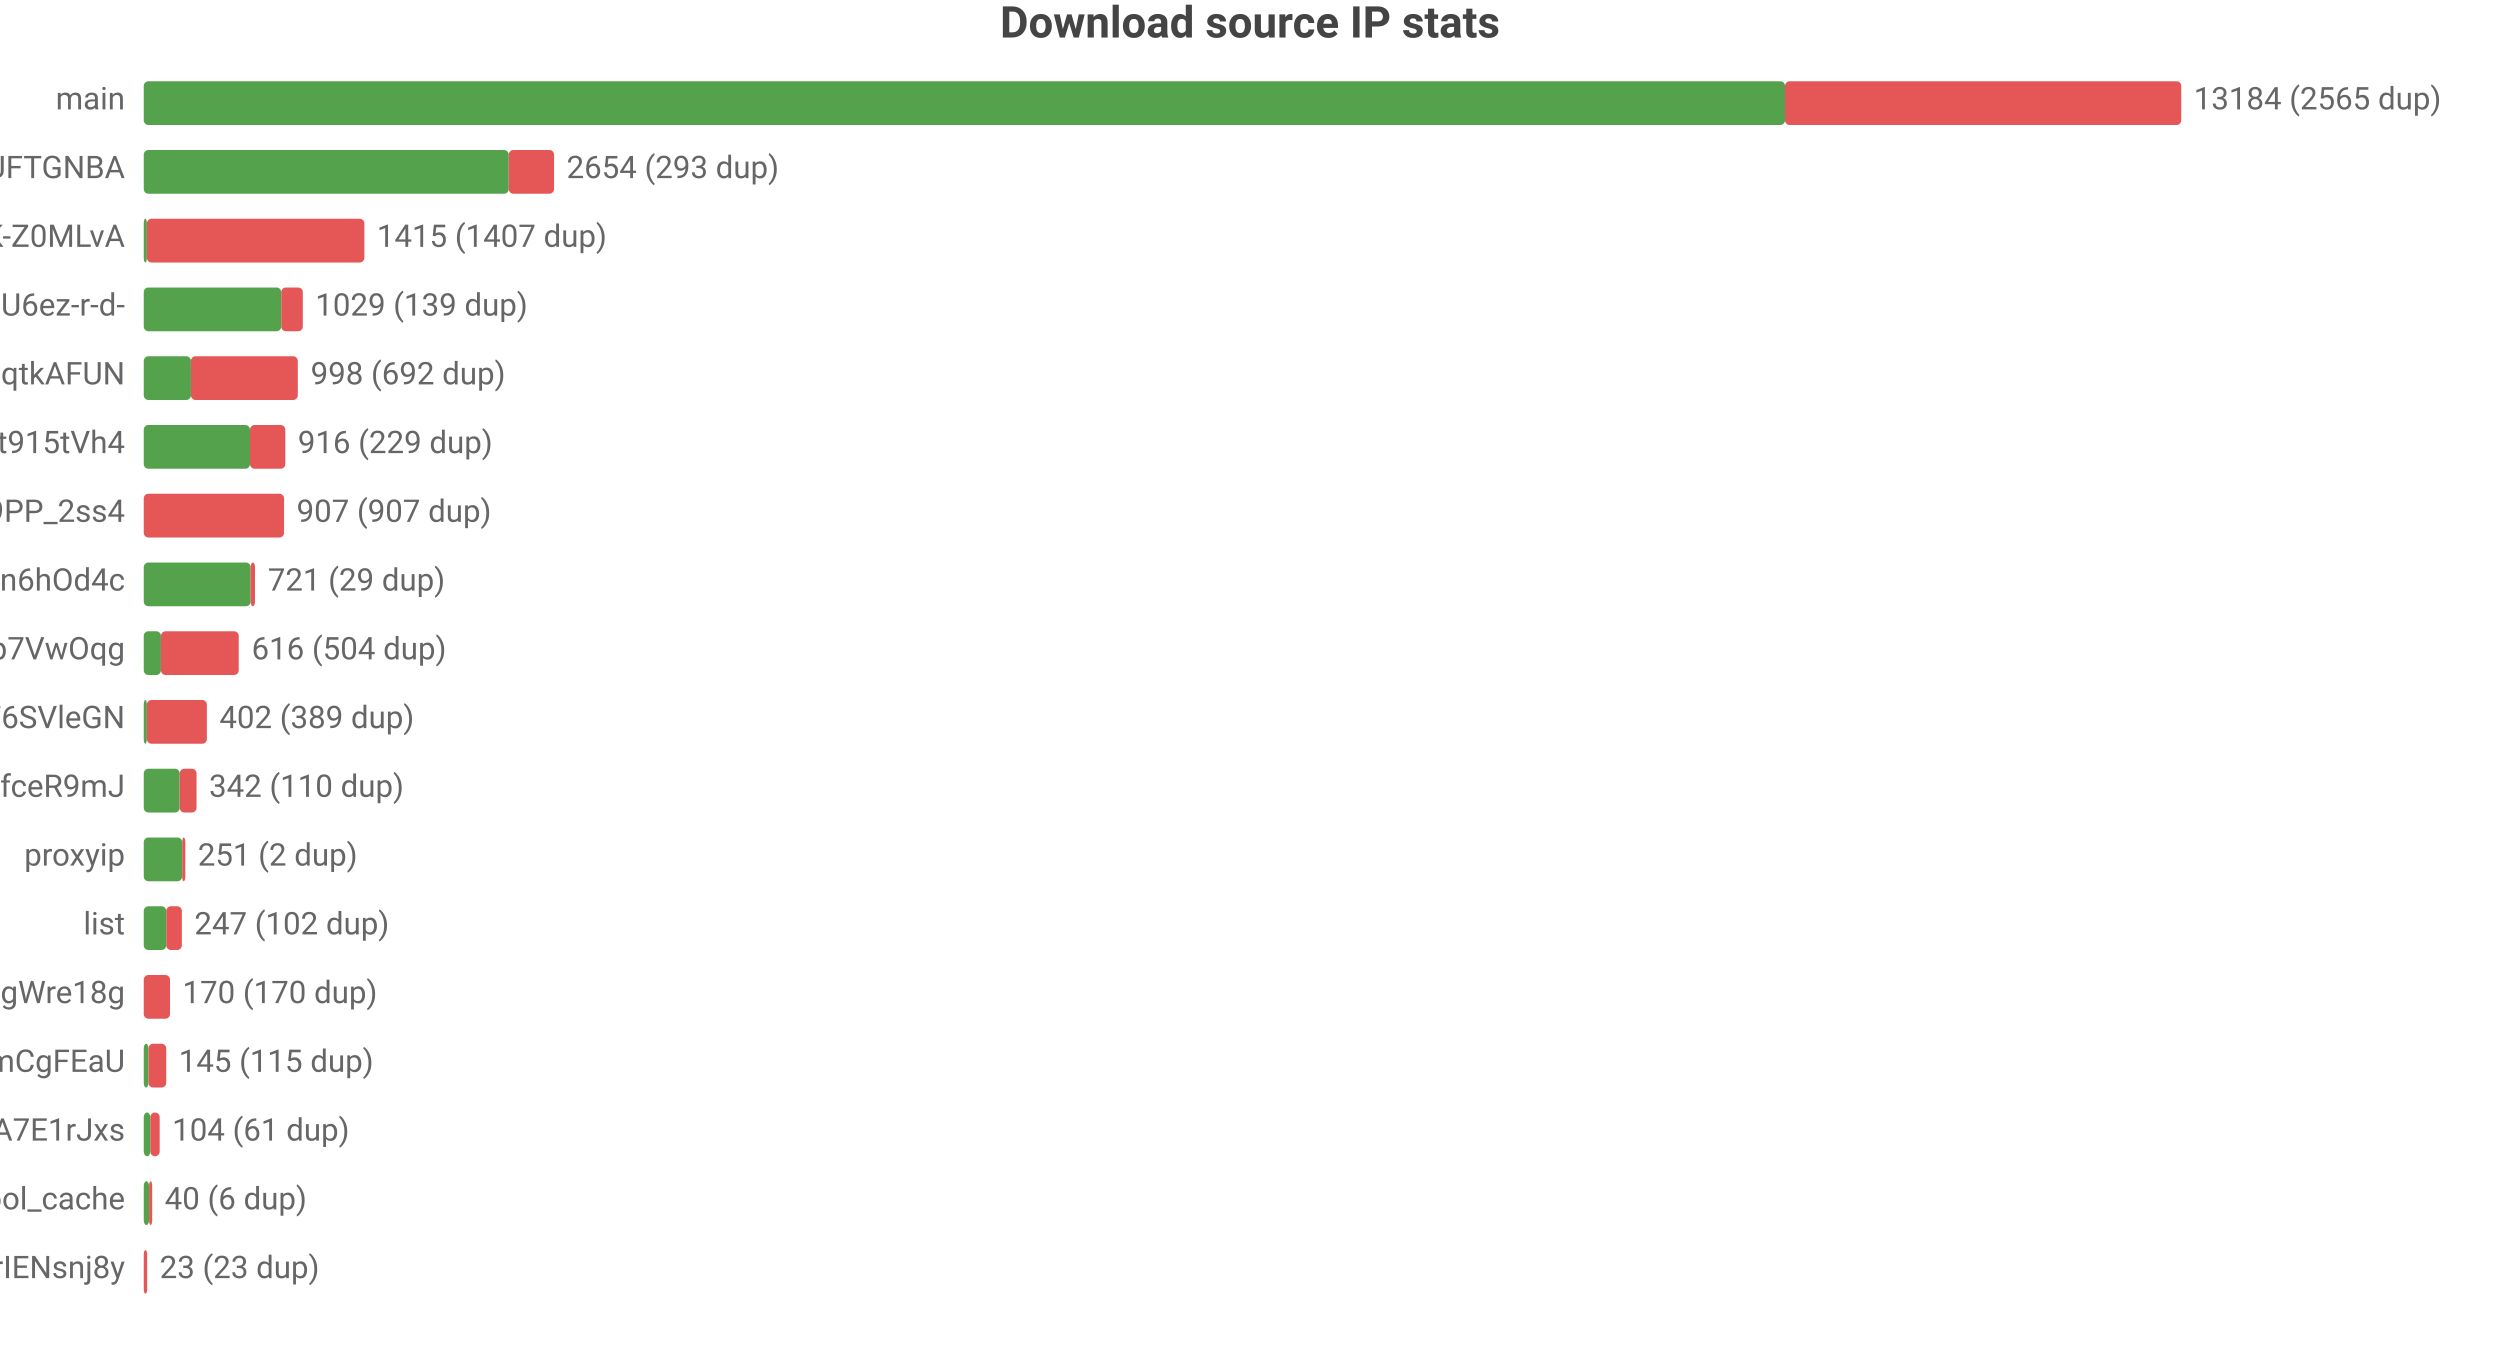
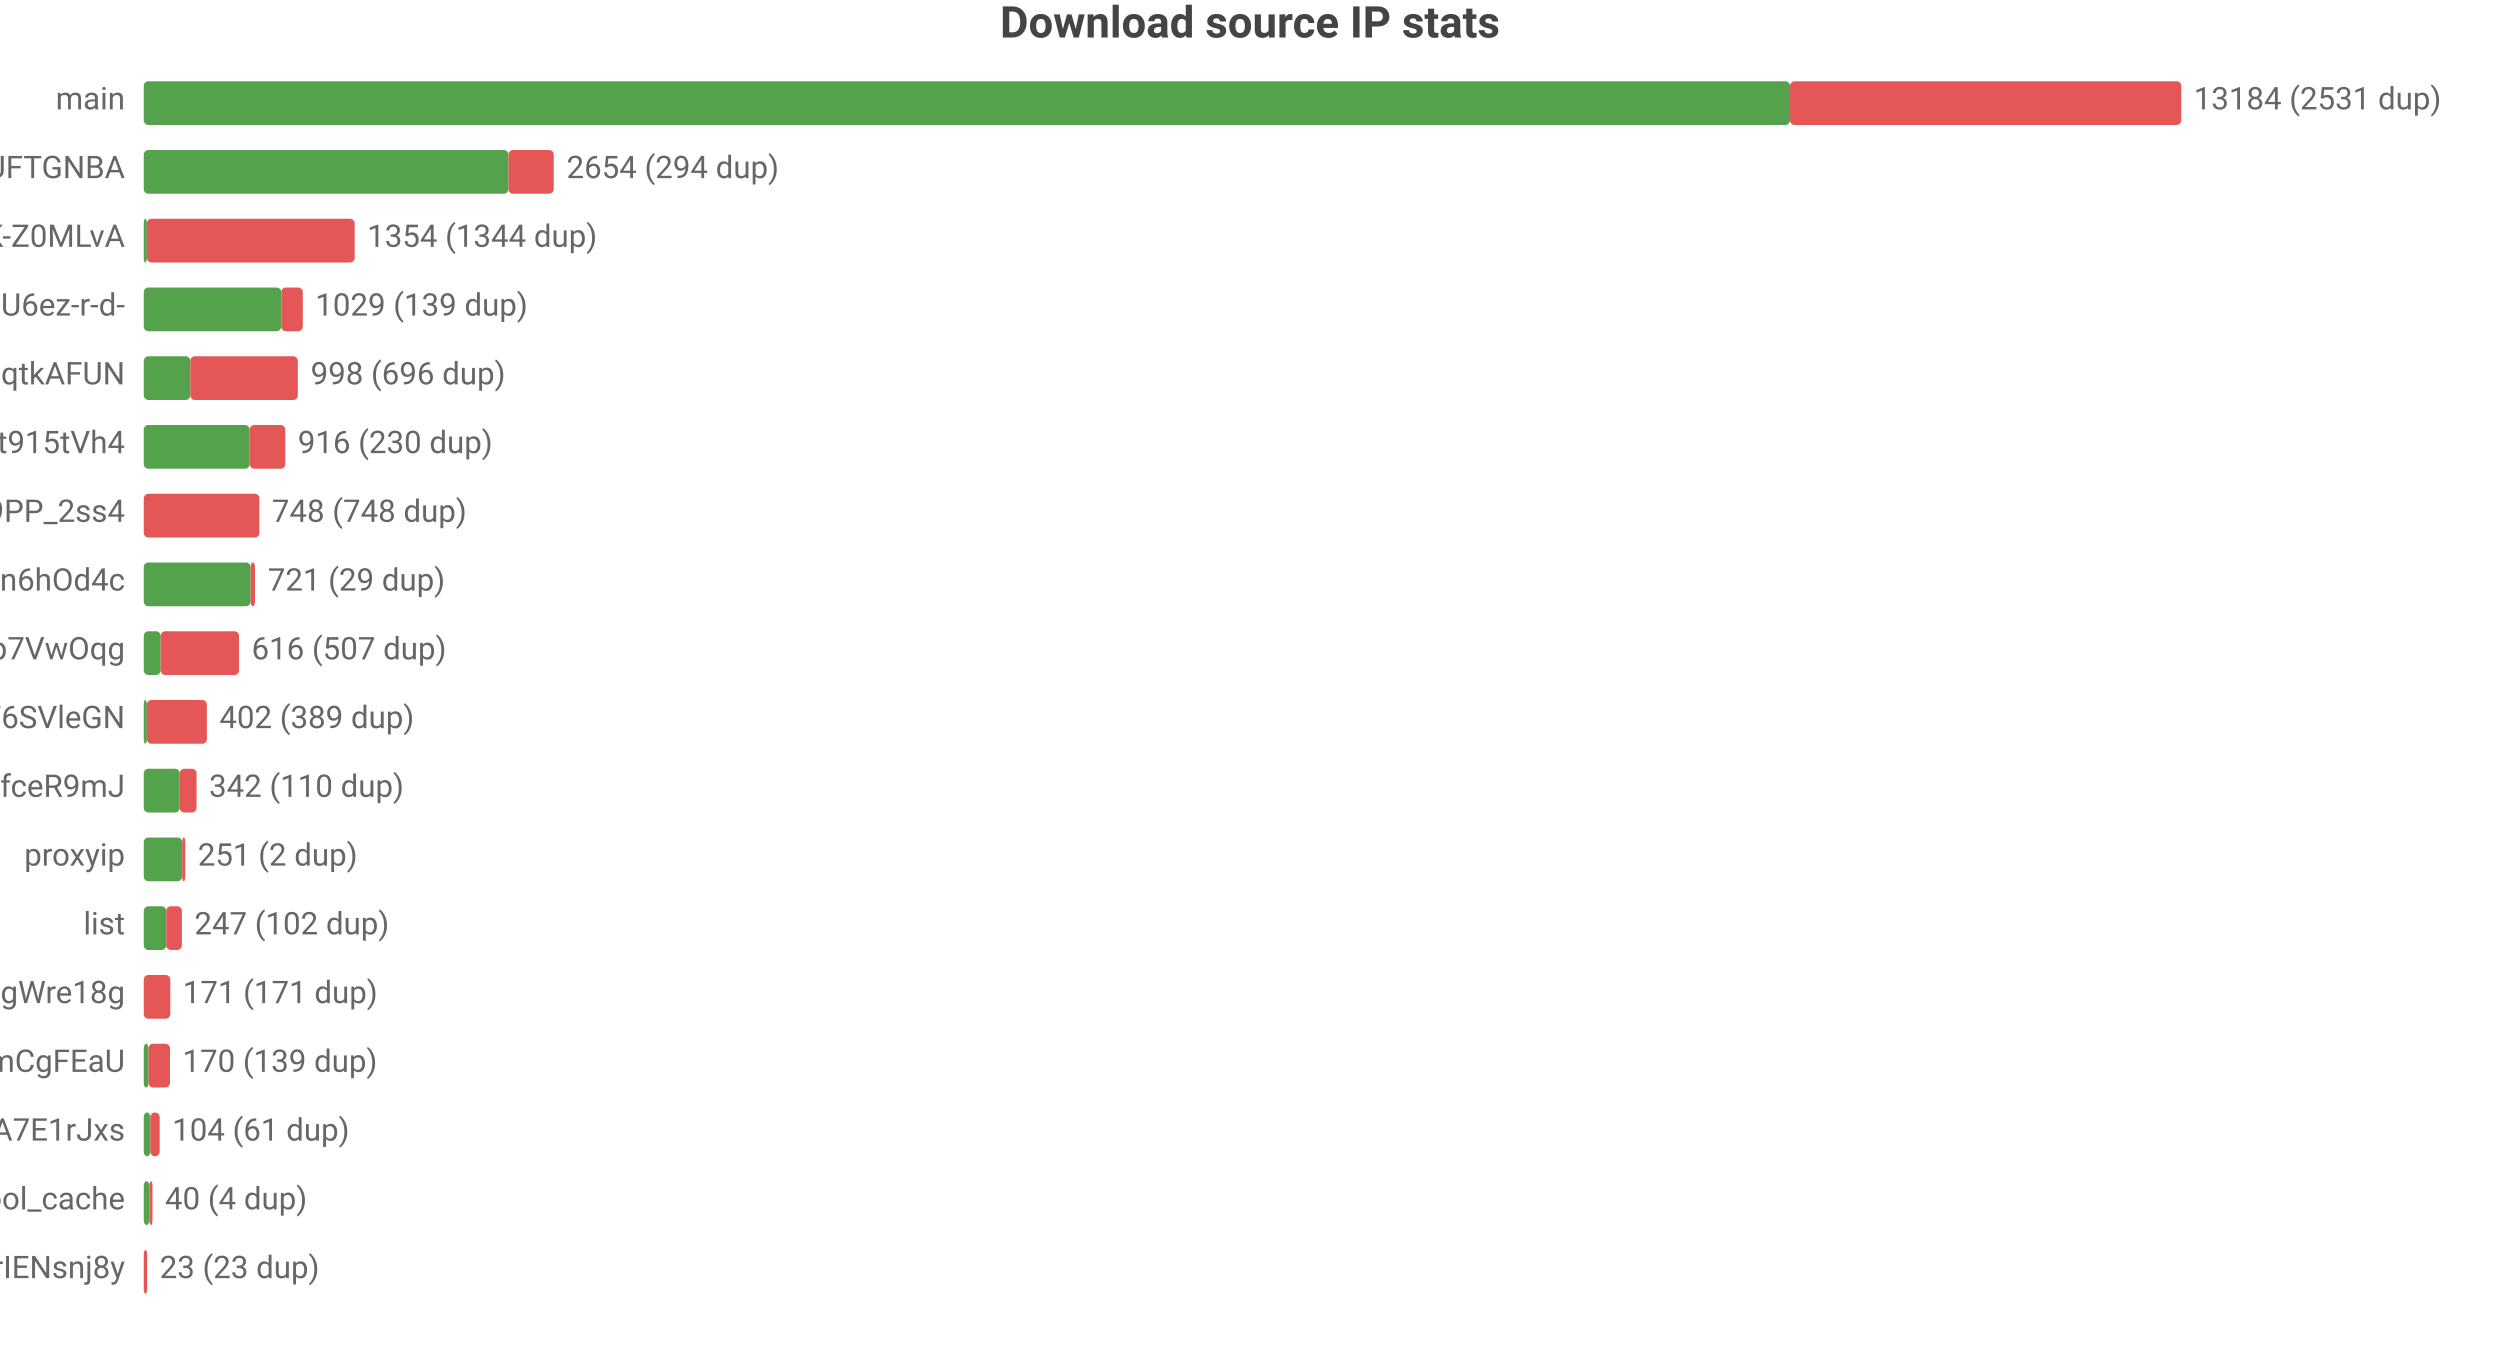
<svg xmlns="http://www.w3.org/2000/svg" width="800" height="432" viewBox="0 0 800 432">
  <rect width="800" height="432" fill="#ffffff" />
  <style>text{font-family:system-ui,-apple-system,'Segoe UI',Roboto,'PingFang SC','Microsoft YaHei','Noto Sans CJK SC',sans-serif}.g{stroke:#e8e8e8;stroke-width:1}.a{stroke:#999;stroke-width:1}.t{font-size:10px;fill:#666}.m{font-size:10px;text-anchor:middle;fill:#666}.e{font-size:10px;text-anchor:end;fill:#666}.l{font-size:11px;fill:#333}.tt{font-size:14px;font-weight:600;text-anchor:middle;fill:#444}.em{font-size:13px;text-anchor:middle;fill:#999}</style>
  <text class="tt" x="400.0" y="12">Download source IP stats</text>
  <text class="e" x="40" y="35">main</text>
-   <rect x="46" y="26" width="525.2" height="14" fill="#54a24b" rx="1.5" />
-   <rect x="571.2" y="26" width="126.8" height="14" fill="#e45756" rx="1.5" />
-   <text class="t" x="702" y="35">13184 (2565 dup)</text>
+   <rect x="46" y="26" width="526.8" height="14" fill="#54a24b" rx="1.5" />
+   <rect x="572.8" y="26" width="125.2" height="14" fill="#e45756" rx="1.5" />
+   <text class="t" x="702" y="35">13184 (2531 dup)</text>
  <text class="e" x="40" y="57">dsrc_koIyMZFFic21Px3M4Z5Wb4Aier9UFTGNBA</text>
-   <rect x="46" y="48" width="116.8" height="14" fill="#54a24b" rx="1.5" />
-   <rect x="162.8" y="48" width="14.5" height="14" fill="#e45756" rx="1.5" />
-   <text class="t" x="181.3" y="57">2654 (293 dup)</text>
+   <rect x="46" y="48" width="116.7" height="14" fill="#54a24b" rx="1.5" />
+   <rect x="162.7" y="48" width="14.5" height="14" fill="#e45756" rx="1.5" />
+   <text class="t" x="181.3" y="57">2654 (294 dup)</text>
  <text class="e" x="40" y="79">dsrc_dyz1ApcMKse5dc2AqbRKg-GCRWK-Z0MLvA</text>
  <rect x="46" y="70" width="1" height="14" fill="#54a24b" rx="1.5" />
-   <rect x="47" y="70" width="69.6" height="14" fill="#e45756" rx="1.5" />
-   <text class="t" x="120.6" y="79">1415 (1407 dup)</text>
+   <rect x="47" y="70" width="66.5" height="14" fill="#e45756" rx="1.5" />
+   <text class="t" x="117.5" y="79">1354 (1344 dup)</text>
  <text class="e" x="40" y="101">dsrc_jQi4Lke_x4pVNAHU6ez-r-d-</text>
  <rect x="46" y="92" width="44.0" height="14" fill="#54a24b" rx="1.5" />
  <rect x="90.0" y="92" width="6.9" height="14" fill="#e45756" rx="1.5" />
  <text class="t" x="100.9" y="101">1029 (139 dup)</text>
  <text class="e" x="40" y="123">dsrc_otoqKZ97QGjdwqtkAFUN</text>
-   <rect x="46" y="114" width="15.1" height="14" fill="#54a24b" rx="1.5" />
-   <rect x="61.1" y="114" width="34.2" height="14" fill="#e45756" rx="1.5" />
-   <text class="t" x="99.4" y="123">998 (692 dup)</text>
+   <rect x="46" y="114" width="14.9" height="14" fill="#54a24b" rx="1.5" />
+   <rect x="60.9" y="114" width="34.4" height="14" fill="#e45756" rx="1.5" />
+   <text class="t" x="99.4" y="123">998 (696 dup)</text>
  <text class="e" x="40" y="145">dsrc_A4Z1CFnF_B6ORXft915tVh4</text>
-   <rect x="46" y="136" width="34.0" height="14" fill="#54a24b" rx="1.5" />
-   <rect x="80.0" y="136" width="11.3" height="14" fill="#e45756" rx="1.5" />
-   <text class="t" x="95.3" y="145">916 (229 dup)</text>
+   <rect x="46" y="136" width="33.9" height="14" fill="#54a24b" rx="1.5" />
+   <rect x="79.9" y="136" width="11.4" height="14" fill="#e45756" rx="1.5" />
+   <text class="t" x="95.3" y="145">916 (230 dup)</text>
  <text class="e" x="40" y="167">dsrc_NZkbMF0zJ_nVPyU9PP_2ss4</text>
-   <rect x="46" y="158" width="44.9" height="14" fill="#e45756" rx="1.5" />
-   <text class="t" x="94.9" y="167">907 (907 dup)</text>
+   <rect x="46" y="158" width="37.0" height="14" fill="#e45756" rx="1.5" />
+   <text class="t" x="87.0" y="167">748 (748 dup)</text>
  <text class="e" x="40" y="189">dsrc_I2Bu0-fUIC5uLd1-n6hOd4c</text>
  <rect x="46" y="180" width="34.2" height="14" fill="#54a24b" rx="1.5" />
  <rect x="80.2" y="180" width="1.4" height="14" fill="#e45756" rx="1.5" />
  <text class="t" x="85.7" y="189">721 (29 dup)</text>
  <text class="e" x="40" y="211">dsrc_DFlKSqdXvgU5EWXdp7VwOqg</text>
-   <rect x="46" y="202" width="5.5" height="14" fill="#54a24b" rx="1.5" />
-   <rect x="51.5" y="202" width="24.9" height="14" fill="#e45756" rx="1.5" />
-   <text class="t" x="80.5" y="211">616 (504 dup)</text>
+   <rect x="46" y="202" width="5.4" height="14" fill="#54a24b" rx="1.5" />
+   <rect x="51.4" y="202" width="25.1" height="14" fill="#e45756" rx="1.5" />
+   <text class="t" x="80.5" y="211">616 (507 dup)</text>
  <text class="e" x="40" y="233">dsrc_LLA73eP6qXwoercn3lGhF6SVleGN</text>
  <rect x="46" y="224" width="1" height="14" fill="#54a24b" rx="1.5" />
  <rect x="47" y="224" width="19.2" height="14" fill="#e45756" rx="1.5" />
  <text class="t" x="70.2" y="233">402 (389 dup)</text>
  <text class="e" x="40" y="255">dsrc_CeBaE-maeWZqJDnV1pNP7CnuhVUL9fceR9mJ</text>
  <rect x="46" y="246" width="11.5" height="14" fill="#54a24b" rx="1.5" />
  <rect x="57.5" y="246" width="5.4" height="14" fill="#e45756" rx="1.5" />
  <text class="t" x="66.9" y="255">342 (110 dup)</text>
  <text class="e" x="40" y="277">proxyip</text>
  <rect x="46" y="268" width="12.3" height="14" fill="#54a24b" rx="1.5" />
  <rect x="58.3" y="268" width="1" height="14" fill="#e45756" rx="1.5" />
  <text class="t" x="63.3" y="277">251 (2 dup)</text>
  <text class="e" x="40" y="299">list</text>
  <rect x="46" y="290" width="7.2" height="14" fill="#54a24b" rx="1.5" />
  <rect x="53.2" y="290" width="5.0" height="14" fill="#e45756" rx="1.5" />
  <text class="t" x="62.2" y="299">247 (102 dup)</text>
  <text class="e" x="40" y="321">dsrc_MbZRMPaMPMm6o9mw3okGbgd7MVmUgWre18g</text>
-   <rect x="46" y="312" width="8.4" height="14" fill="#e45756" rx="1.5" />
-   <text class="t" x="58.4" y="321">170 (170 dup)</text>
+   <rect x="46" y="312" width="8.5" height="14" fill="#e45756" rx="1.5" />
+   <text class="t" x="58.5" y="321">171 (171 dup)</text>
  <text class="e" x="40" y="343">dsrc_pAlpbTpSPPviUVumZmCgFEaU</text>
  <rect x="46" y="334" width="1.5" height="14" fill="#54a24b" rx="1.5" />
-   <rect x="47.5" y="334" width="5.7" height="14" fill="#e45756" rx="1.5" />
-   <text class="t" x="57.2" y="343">145 (115 dup)</text>
+   <rect x="47.5" y="334" width="6.9" height="14" fill="#e45756" rx="1.5" />
+   <text class="t" x="58.4" y="343">170 (139 dup)</text>
  <text class="e" x="40" y="365">dsrc_-gMAH1rE0Beexq3irh3A7E1rJxs</text>
  <rect x="46" y="356" width="2.1" height="14" fill="#54a24b" rx="1.5" />
  <rect x="48.1" y="356" width="3.0" height="14" fill="#e45756" rx="1.5" />
  <text class="t" x="55.1" y="365">104 (61 dup)</text>
  <text class="e" x="40" y="387">pool_cache</text>
-   <rect x="46" y="378" width="1.7" height="14" fill="#54a24b" rx="1.5" />
-   <rect x="47.7" y="378" width="1" height="14" fill="#e45756" rx="1.5" />
-   <text class="t" x="52.7" y="387">40 (6 dup)</text>
+   <rect x="46" y="378" width="1.8" height="14" fill="#54a24b" rx="1.5" />
+   <rect x="47.8" y="378" width="1" height="14" fill="#e45756" rx="1.5" />
+   <text class="t" x="52.8" y="387">40 (4 dup)</text>
  <text class="e" x="40" y="409">dsrc_uTixem8zbKw5hXeUZLLrIENsnj8y</text>
  <rect x="46" y="400" width="1.1" height="14" fill="#e45756" rx="1.5" />
  <text class="t" x="51.1" y="409">23 (23 dup)</text>
</svg>
